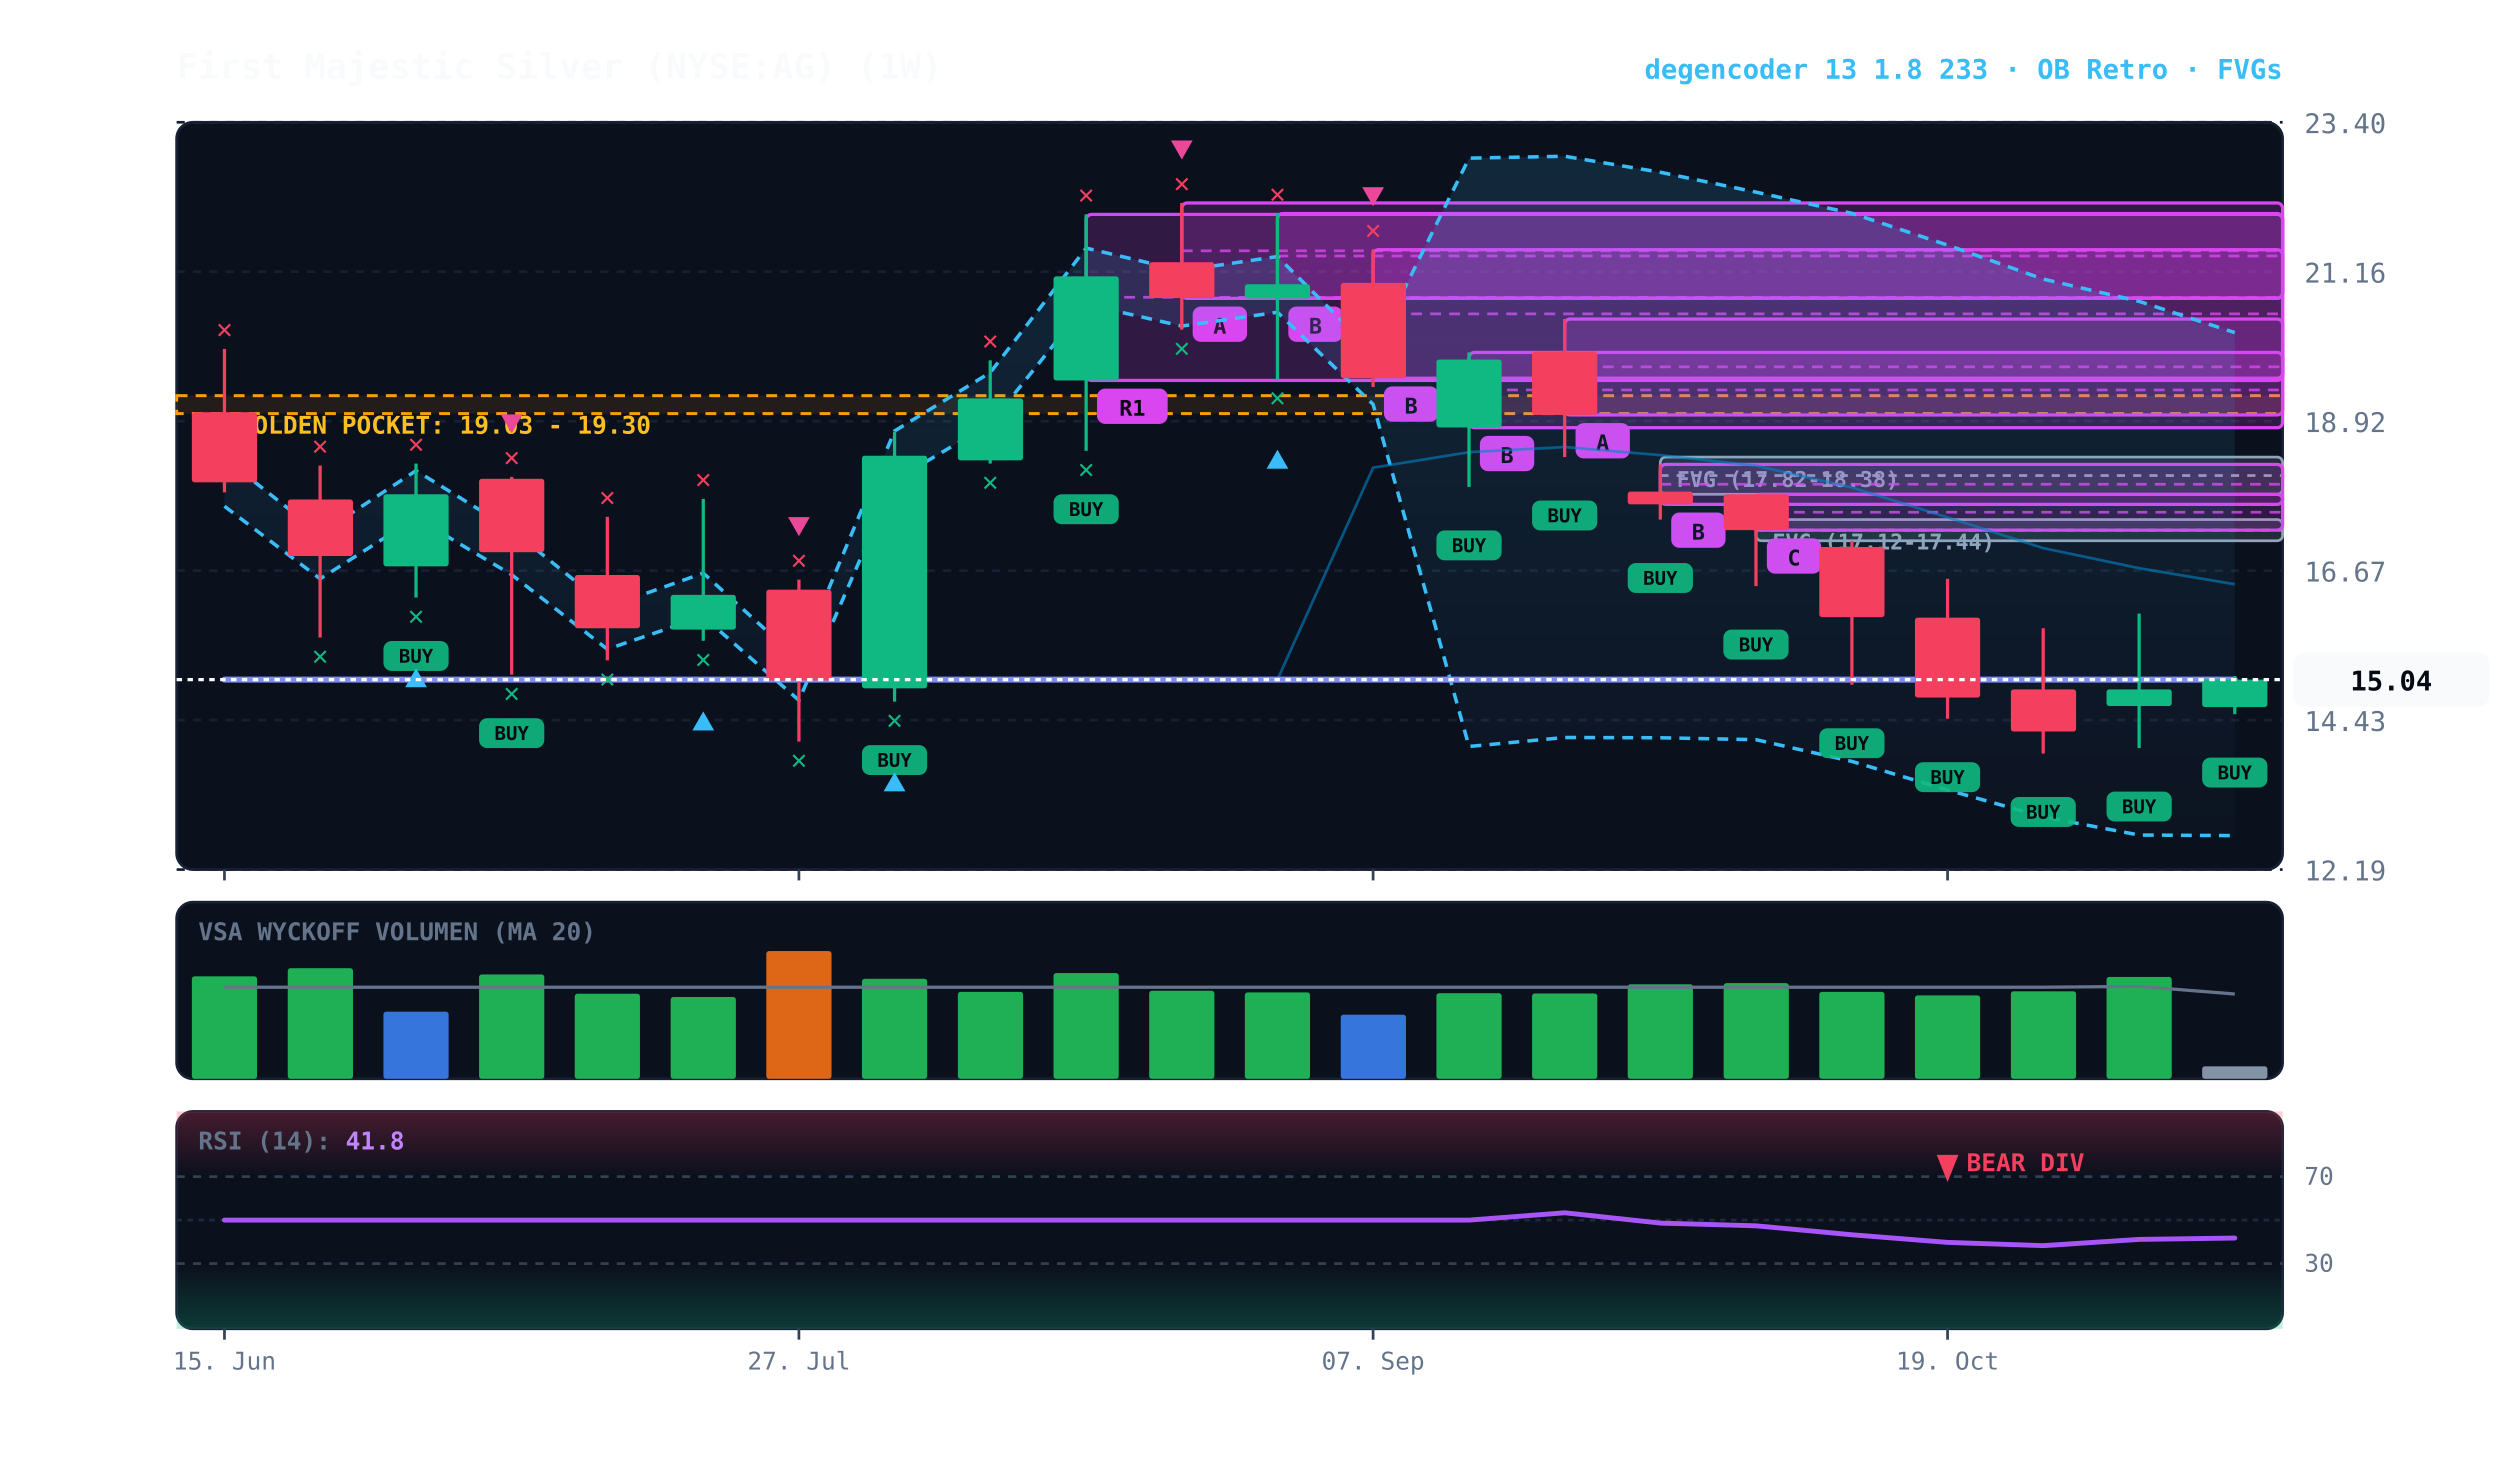
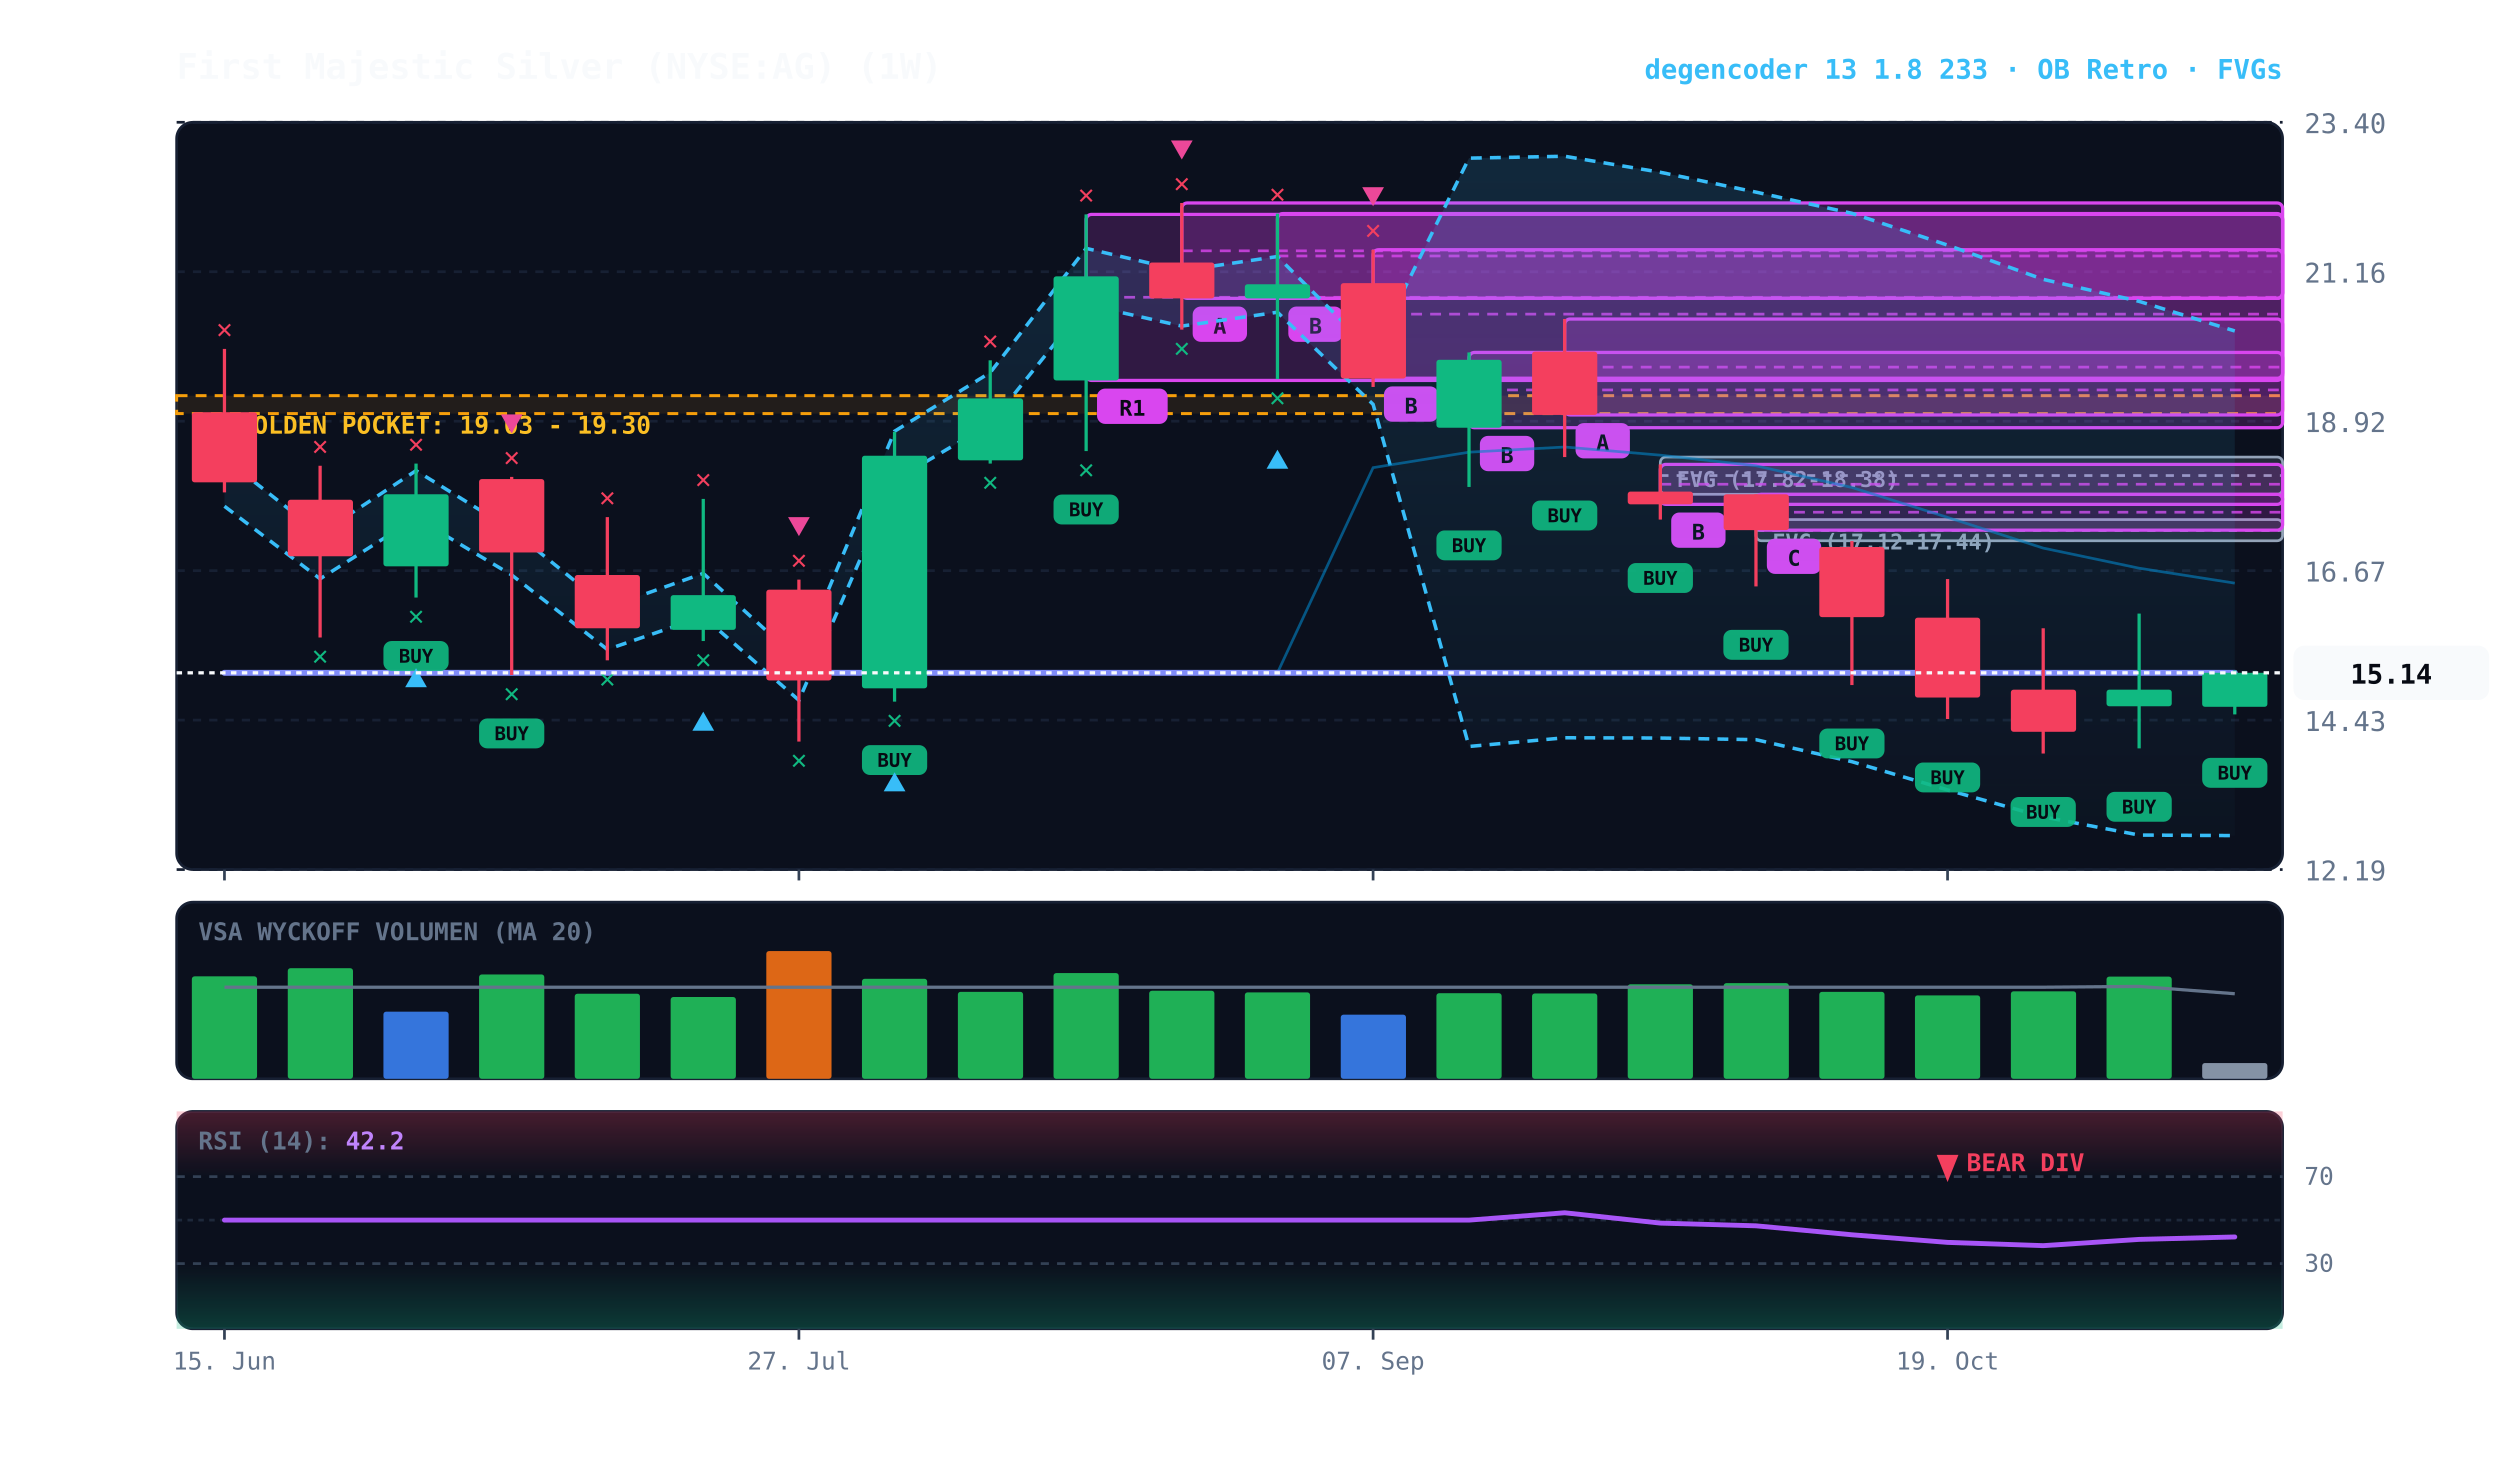
<svg xmlns="http://www.w3.org/2000/svg" viewBox="0 0 920 540" width="100%" height="100%" style="background:#070a13; font-family:'JetBrains Mono', monospace;">
  <defs>
    <linearGradient id="cloud-grad" x1="0%" y1="0%" x2="0%" y2="100%">
      <stop offset="0%" stop-color="#38bdf8" stop-opacity="0.14" />
      <stop offset="100%" stop-color="#38bdf8" stop-opacity="0.02" />
    </linearGradient>
    <linearGradient id="rsi-overbought" x1="0%" y1="0%" x2="0%" y2="100%">
      <stop offset="0%" stop-color="#f43f5e" stop-opacity="0.25" />
      <stop offset="100%" stop-color="#f43f5e" stop-opacity="0.0" />
    </linearGradient>
    <linearGradient id="rsi-oversold" x1="0%" y1="0%" x2="0%" y2="100%">
      <stop offset="0%" stop-color="#10b981" stop-opacity="0.0" />
      <stop offset="100%" stop-color="#10b981" stop-opacity="0.25" />
    </linearGradient>
  </defs>
  <rect x="65" y="45" width="775" height="275" fill="#0b101d" rx="6" stroke="#172033" stroke-width="1" />
  <rect x="65" y="332" width="775" height="65" fill="#0b101d" rx="6" stroke="#172033" stroke-width="1" />
  <rect x="65" y="409" width="775" height="80" fill="#0b101d" rx="6" stroke="#172033" stroke-width="1" />
  <line x1="65" y1="320.0" x2="840" y2="320.0" stroke="#172033" stroke-dasharray="3,3" stroke-width="1" />
  <text x="848" y="324.0" fill="#64748b" font-size="10" text-anchor="start">12.19</text>
  <line x1="65" y1="265.0" x2="840" y2="265.0" stroke="#172033" stroke-dasharray="3,3" stroke-width="1" />
  <text x="848" y="269.0" fill="#64748b" font-size="10" text-anchor="start">14.43</text>
  <line x1="65" y1="210.0" x2="840" y2="210.0" stroke="#172033" stroke-dasharray="3,3" stroke-width="1" />
  <text x="848" y="214.0" fill="#64748b" font-size="10" text-anchor="start">16.67</text>
  <line x1="65" y1="155.0" x2="840" y2="155.0" stroke="#172033" stroke-dasharray="3,3" stroke-width="1" />
  <text x="848" y="159.0" fill="#64748b" font-size="10" text-anchor="start">18.92</text>
  <line x1="65" y1="100.0" x2="840" y2="100.0" stroke="#172033" stroke-dasharray="3,3" stroke-width="1" />
  <text x="848" y="104.0" fill="#64748b" font-size="10" text-anchor="start">21.16</text>
  <line x1="65" y1="45.0" x2="840" y2="45.0" stroke="#172033" stroke-dasharray="3,3" stroke-width="1" />
  <text x="848" y="49.0" fill="#64748b" font-size="10" text-anchor="start">23.40</text>
  <rect x="65" y="145.6" width="775" height="6.6" fill="rgba(245, 158, 11, 0.10)" stroke="#f59e0b" stroke-dasharray="4,3" stroke-width="1.1" />
  <text x="77" y="159.6" fill="#fbbf24" font-size="9" font-weight="bold">★ GOLDEN POCKET: 19.03 - 19.30</text>
  <rect x="646.2" y="191.2" width="193.8" height="7.8" fill="rgba(148, 163, 184, 0.18)" stroke="#94a3b8" stroke-width="1" rx="2" />
-   <line x1="646.2" y1="195.1" x2="840" y2="195.1" stroke="#94a3b8" stroke-dasharray="3,3" stroke-width="1" />
+   <line x1="646.2" y1="195.2" x2="840" y2="195.2" stroke="#94a3b8" stroke-dasharray="3,3" stroke-width="1" />
  <text x="652.2" y="202.2" fill="#94a3b8" font-size="8" font-weight="bold">FVG (17.12-17.44)</text>
  <rect x="611.0" y="168.2" width="229.0" height="13.7" fill="rgba(148, 163, 184, 0.18)" stroke="#94a3b8" stroke-width="1" rx="2" />
  <line x1="611.0" y1="175.0" x2="840" y2="175.0" stroke="#94a3b8" stroke-dasharray="3,3" stroke-width="1" />
  <text x="617.0" y="179.2" fill="#94a3b8" font-size="8" font-weight="bold">FVG (17.82-18.38)</text>
  <rect x="646.2" y="181.9" width="193.8" height="13.2" fill="rgba(217, 70, 239, 0.18)" stroke="#d946ef" stroke-width="1.2" rx="2" />
  <line x1="646.2" y1="188.5" x2="840" y2="188.5" stroke="#d946ef" stroke-dasharray="4,3" stroke-width="1.0" opacity="0.8" />
-   <rect x="650.2" y="198.1" width="20" height="13" fill="#d946ef" rx="3" />
-   <text x="660.2" y="208.1" fill="#070a13" font-size="8" font-weight="bold" text-anchor="middle">C</text>
+   <rect x="650.2" y="198.2" width="20" height="13" fill="#d946ef" rx="3" />
+   <text x="660.2" y="208.2" fill="#070a13" font-size="8" font-weight="bold" text-anchor="middle">C</text>
  <rect x="611.0" y="170.9" width="229.0" height="14.7" fill="rgba(217, 70, 239, 0.18)" stroke="#d946ef" stroke-width="1.2" rx="2" />
  <line x1="611.0" y1="178.2" x2="840" y2="178.2" stroke="#d946ef" stroke-dasharray="4,3" stroke-width="1.0" opacity="0.8" />
  <rect x="615.0" y="188.6" width="20" height="13" fill="#d946ef" rx="3" />
  <text x="625.0" y="198.6" fill="#070a13" font-size="8" font-weight="bold" text-anchor="middle">B</text>
  <rect x="575.8" y="117.4" width="264.2" height="35.3" fill="rgba(217, 70, 239, 0.18)" stroke="#d946ef" stroke-width="1.2" rx="2" />
-   <line x1="575.8" y1="135.0" x2="840" y2="135.0" stroke="#d946ef" stroke-dasharray="4,3" stroke-width="1.0" opacity="0.8" />
+   <line x1="575.8" y1="135.1" x2="840" y2="135.1" stroke="#d946ef" stroke-dasharray="4,3" stroke-width="1.0" opacity="0.8" />
  <rect x="579.8" y="155.7" width="20" height="13" fill="#d946ef" rx="3" />
  <text x="589.8" y="165.7" fill="#070a13" font-size="8" font-weight="bold" text-anchor="middle">A</text>
  <rect x="540.6" y="129.7" width="299.4" height="27.7" fill="rgba(217, 70, 239, 0.18)" stroke="#d946ef" stroke-width="1.2" rx="2" />
  <line x1="540.6" y1="143.5" x2="840" y2="143.5" stroke="#d946ef" stroke-dasharray="4,3" stroke-width="1.0" opacity="0.8" />
  <rect x="544.6" y="160.4" width="20" height="13" fill="#d946ef" rx="3" />
  <text x="554.6" y="170.4" fill="#070a13" font-size="8" font-weight="bold" text-anchor="middle">B</text>
  <rect x="505.3" y="91.9" width="334.7" height="47.3" fill="rgba(217, 70, 239, 0.18)" stroke="#d946ef" stroke-width="1.2" rx="2" />
-   <line x1="505.3" y1="115.5" x2="840" y2="115.5" stroke="#d946ef" stroke-dasharray="4,3" stroke-width="1.0" opacity="0.8" />
+   <line x1="505.3" y1="115.6" x2="840" y2="115.6" stroke="#d946ef" stroke-dasharray="4,3" stroke-width="1.0" opacity="0.8" />
  <rect x="509.3" y="142.2" width="20" height="13" fill="#d946ef" rx="3" />
  <text x="519.3" y="152.2" fill="#070a13" font-size="8" font-weight="bold" text-anchor="middle">B</text>
-   <rect x="470.1" y="78.6" width="369.9" height="31.1" fill="rgba(217, 70, 239, 0.18)" stroke="#d946ef" stroke-width="1.2" rx="2" />
+   <rect x="470.1" y="78.6" width="369.9" height="31.2" fill="rgba(217, 70, 239, 0.18)" stroke="#d946ef" stroke-width="1.2" rx="2" />
  <line x1="470.1" y1="94.2" x2="840" y2="94.2" stroke="#d946ef" stroke-dasharray="4,3" stroke-width="1.0" opacity="0.8" />
  <rect x="474.1" y="112.8" width="20" height="13" fill="#d946ef" rx="3" />
  <text x="484.1" y="122.8" fill="#070a13" font-size="8" font-weight="bold" text-anchor="middle">B</text>
  <rect x="434.9" y="74.7" width="405.1" height="35.1" fill="rgba(217, 70, 239, 0.18)" stroke="#d946ef" stroke-width="1.2" rx="2" />
  <line x1="434.9" y1="92.3" x2="840" y2="92.3" stroke="#d946ef" stroke-dasharray="4,3" stroke-width="1.0" opacity="0.8" />
  <rect x="438.9" y="112.8" width="20" height="13" fill="#d946ef" rx="3" />
  <text x="448.9" y="122.8" fill="#070a13" font-size="8" font-weight="bold" text-anchor="middle">A</text>
  <rect x="399.7" y="78.9" width="440.3" height="61.1" fill="rgba(217, 70, 239, 0.18)" stroke="#d946ef" stroke-width="1.2" rx="2" />
  <line x1="399.7" y1="109.4" x2="840" y2="109.4" stroke="#d946ef" stroke-dasharray="4,3" stroke-width="1.0" opacity="0.8" />
  <rect x="403.7" y="143.0" width="26" height="13" fill="#d946ef" rx="3" />
  <text x="416.7" y="153.0" fill="#070a13" font-size="8" font-weight="bold" text-anchor="middle">R1</text>
-   <polygon points="82.6,168.6 117.8,196.4 153.1,173.2 188.3,194.9 223.5,223.4 258.8,210.9 294.0,242.9 329.2,158.6 364.4,137.1 399.7,91.3 434.9,99.6 470.1,94.4 505.3,129.6 540.6,58.2 575.8,57.5 611.0,63.4 646.2,70.7 681.5,78.5 716.7,90.2 751.9,102.7 787.2,110.9 822.4,122.4 822.4,307.5 787.2,307.3 751.9,300.6 716.7,290.7 681.5,280.2 646.2,272.2 611.0,271.5 575.8,271.4 540.6,274.7 505.3,148.8 470.1,114.9 434.9,120.0 399.7,112.0 364.4,156.0 329.2,176.7 294.0,257.7 258.8,226.9 223.5,238.9 188.3,211.5 153.1,190.6 117.8,213.0 82.6,186.3" fill="url(#cloud-grad)" />
-   <polyline points="82.6,168.6 117.8,196.4 153.1,173.2 188.3,194.9 223.5,223.4 258.8,210.9 294.0,242.9 329.2,158.6 364.4,137.1 399.7,91.3 434.9,99.6 470.1,94.4 505.3,129.6 540.6,58.2 575.8,57.5 611.0,63.4 646.2,70.7 681.5,78.5 716.7,90.2 751.9,102.7 787.2,110.9 822.4,122.4" fill="none" stroke="#38bdf8" stroke-width="1.3" stroke-dasharray="4,3" />
-   <polyline points="82.6,186.3 117.8,213.0 153.1,190.6 188.3,211.5 223.5,238.9 258.8,226.9 294.0,257.7 329.2,176.7 364.4,156.0 399.7,112.0 434.9,120.0 470.1,114.9 505.3,148.8 540.6,274.7 575.8,271.4 611.0,271.5 646.2,272.2 681.5,280.2 716.7,290.7 751.9,300.6 787.2,307.3 822.4,307.5" fill="none" stroke="#38bdf8" stroke-width="1.3" stroke-dasharray="4,3" />
-   <polyline points="82.6,250.1 117.8,250.1 153.1,250.1 188.3,250.1 223.5,250.1 258.8,250.1 294.0,250.1 329.2,250.1 364.4,250.1 399.7,250.1 434.9,250.1 470.1,250.1 505.3,172.1 540.6,166.4 575.8,164.5 611.0,167.5 646.2,171.4 681.5,179.4 716.7,190.4 751.9,201.7 787.2,209.1 822.4,215.0" fill="none" stroke="#0284c7" stroke-width="1.0" stroke-opacity="0.6" />
-   <polyline points="82.6,250.1 117.8,250.1 153.1,250.1 188.3,250.1 223.5,250.1 258.8,250.1 294.0,250.1 329.2,250.1 364.4,250.1 399.7,250.1 434.9,250.1 470.1,250.1 505.3,250.1 540.6,250.1 575.8,250.1 611.0,250.1 646.2,250.1 681.5,250.1 716.7,250.1 751.9,250.1 787.2,250.1 822.4,250.1" fill="none" stroke="#818cf8" stroke-width="2.2" stroke-linecap="round" />
+   <polygon points="82.6,168.7 117.8,196.4 153.1,173.2 188.3,194.9 223.5,223.5 258.8,211.0 294.0,243.0 329.2,158.7 364.4,137.1 399.7,91.4 434.9,99.6 470.1,94.4 505.3,129.6 540.6,58.2 575.8,57.5 611.0,63.4 646.2,70.7 681.5,78.5 716.7,90.2 751.9,102.8 787.2,110.9 822.4,121.8 822.4,307.5 787.2,307.3 751.9,300.6 716.7,290.7 681.5,280.3 646.2,272.2 611.0,271.6 575.8,271.5 540.6,274.7 505.3,148.8 470.1,114.9 434.9,120.0 399.7,112.1 364.4,156.0 329.2,176.7 294.0,257.7 258.8,226.9 223.5,239.0 188.3,211.6 153.1,190.6 117.8,213.0 82.6,186.3" fill="url(#cloud-grad)" />
+   <polyline points="82.6,168.7 117.8,196.4 153.1,173.2 188.3,194.9 223.5,223.5 258.8,211.0 294.0,243.0 329.2,158.7 364.4,137.1 399.7,91.4 434.9,99.6 470.1,94.4 505.3,129.6 540.6,58.2 575.8,57.5 611.0,63.4 646.2,70.7 681.5,78.5 716.7,90.2 751.9,102.8 787.2,110.9 822.4,121.8" fill="none" stroke="#38bdf8" stroke-width="1.3" stroke-dasharray="4,3" />
+   <polyline points="82.6,186.3 117.8,213.0 153.1,190.6 188.3,211.6 223.5,239.0 258.8,226.9 294.0,257.7 329.2,176.7 364.4,156.0 399.7,112.1 434.9,120.0 470.1,114.9 505.3,148.8 540.6,274.7 575.8,271.5 611.0,271.6 646.2,272.2 681.5,280.3 716.7,290.7 751.9,300.6 787.2,307.3 822.4,307.5" fill="none" stroke="#38bdf8" stroke-width="1.3" stroke-dasharray="4,3" />
+   <polyline points="82.6,247.6 117.8,247.6 153.1,247.6 188.3,247.6 223.5,247.6 258.8,247.6 294.0,247.6 329.2,247.6 364.4,247.6 399.7,247.6 434.9,247.6 470.1,247.6 505.3,172.1 540.6,166.4 575.8,164.5 611.0,167.5 646.2,171.4 681.5,179.4 716.7,190.4 751.9,201.7 787.2,209.1 822.4,214.6" fill="none" stroke="#0284c7" stroke-width="1.0" stroke-opacity="0.6" />
+   <polyline points="82.6,247.6 117.8,247.6 153.1,247.6 188.3,247.6 223.5,247.6 258.8,247.6 294.0,247.6 329.2,247.6 364.4,247.6 399.7,247.6 434.9,247.6 470.1,247.6 505.3,247.6 540.6,247.6 575.8,247.6 611.0,247.6 646.2,247.6 681.5,247.6 716.7,247.6 751.9,247.6 787.2,247.6 822.4,247.6" fill="none" stroke="#818cf8" stroke-width="2.2" stroke-linecap="round" />
  <line x1="82.6" y1="128.4" x2="82.6" y2="181.2" stroke="#f43f5e" stroke-width="1.2" />
  <rect x="70.6" y="151.7" width="24.0" height="25.8" fill="#f43f5e" rx="1" />
  <text x="82.6" y="124.4" fill="#f43f5e" font-size="10" font-weight="bold" text-anchor="middle">✕</text>
-   <line x1="117.8" y1="171.3" x2="117.8" y2="234.6" stroke="#f43f5e" stroke-width="1.2" />
-   <rect x="105.9" y="183.8" width="24.0" height="20.8" fill="#f43f5e" rx="1" />
+   <line x1="117.8" y1="171.4" x2="117.8" y2="234.6" stroke="#f43f5e" stroke-width="1.2" />
+   <rect x="105.9" y="183.9" width="24.0" height="20.8" fill="#f43f5e" rx="1" />
  <text x="117.8" y="244.6" fill="#10b981" font-size="10" font-weight="bold" text-anchor="middle">✕</text>
-   <text x="117.8" y="167.3" fill="#f43f5e" font-size="10" font-weight="bold" text-anchor="middle">✕</text>
+   <text x="117.8" y="167.4" fill="#f43f5e" font-size="10" font-weight="bold" text-anchor="middle">✕</text>
  <line x1="153.1" y1="170.6" x2="153.1" y2="219.9" stroke="#10b981" stroke-width="1.2" />
  <rect x="141.1" y="181.9" width="24.0" height="26.5" fill="#10b981" rx="1" />
  <rect x="141.1" y="235.9" width="24" height="11" fill="#10b981" rx="3" opacity="0.9" />
  <text x="153.1" y="243.9" fill="#070a13" font-size="7" font-weight="bold" text-anchor="middle">BUY</text>
  <text x="153.1" y="229.9" fill="#10b981" font-size="10" font-weight="bold" text-anchor="middle">✕</text>
  <polygon points="153.1,245.9 149.1,252.9 157.1,252.9" fill="#38bdf8" />
  <text x="153.1" y="166.6" fill="#f43f5e" font-size="10" font-weight="bold" text-anchor="middle">✕</text>
-   <line x1="188.3" y1="175.5" x2="188.3" y2="248.3" stroke="#f43f5e" stroke-width="1.2" />
-   <rect x="176.3" y="176.2" width="24.0" height="27.0" fill="#f43f5e" rx="1" />
-   <rect x="176.3" y="264.3" width="24" height="11" fill="#10b981" rx="3" opacity="0.9" />
-   <text x="188.3" y="272.3" fill="#070a13" font-size="7" font-weight="bold" text-anchor="middle">BUY</text>
-   <text x="188.3" y="258.3" fill="#10b981" font-size="10" font-weight="bold" text-anchor="middle">✕</text>
+   <line x1="188.3" y1="175.5" x2="188.3" y2="248.4" stroke="#f43f5e" stroke-width="1.2" />
+   <rect x="176.3" y="176.3" width="24.0" height="27.0" fill="#f43f5e" rx="1" />
+   <rect x="176.3" y="264.4" width="24" height="11" fill="#10b981" rx="3" opacity="0.9" />
+   <text x="188.3" y="272.4" fill="#070a13" font-size="7" font-weight="bold" text-anchor="middle">BUY</text>
+   <text x="188.3" y="258.4" fill="#10b981" font-size="10" font-weight="bold" text-anchor="middle">✕</text>
  <text x="188.3" y="171.5" fill="#f43f5e" font-size="10" font-weight="bold" text-anchor="middle">✕</text>
  <polygon points="188.3,159.5 184.3,152.5 192.3,152.5" fill="#ec4899" />
-   <line x1="223.5" y1="190.2" x2="223.5" y2="243.0" stroke="#f43f5e" stroke-width="1.2" />
+   <line x1="223.5" y1="190.3" x2="223.5" y2="243.0" stroke="#f43f5e" stroke-width="1.2" />
  <rect x="211.5" y="211.6" width="24.0" height="19.6" fill="#f43f5e" rx="1" />
  <text x="223.5" y="253.0" fill="#10b981" font-size="10" font-weight="bold" text-anchor="middle">✕</text>
-   <text x="223.5" y="186.2" fill="#f43f5e" font-size="10" font-weight="bold" text-anchor="middle">✕</text>
-   <line x1="258.8" y1="183.6" x2="258.8" y2="235.8" stroke="#10b981" stroke-width="1.2" />
-   <rect x="246.8" y="218.9" width="24.0" height="12.8" fill="#10b981" rx="1" />
-   <text x="258.8" y="245.8" fill="#10b981" font-size="10" font-weight="bold" text-anchor="middle">✕</text>
-   <polygon points="258.8,261.8 254.8,268.8 262.8,268.8" fill="#38bdf8" />
+   <text x="223.5" y="186.3" fill="#f43f5e" font-size="10" font-weight="bold" text-anchor="middle">✕</text>
+   <line x1="258.8" y1="183.6" x2="258.8" y2="235.9" stroke="#10b981" stroke-width="1.2" />
+   <rect x="246.8" y="219.0" width="24.0" height="12.8" fill="#10b981" rx="1" />
+   <text x="258.8" y="245.9" fill="#10b981" font-size="10" font-weight="bold" text-anchor="middle">✕</text>
+   <polygon points="258.8,261.9 254.8,268.9 262.8,268.9" fill="#38bdf8" />
  <text x="258.8" y="179.6" fill="#f43f5e" font-size="10" font-weight="bold" text-anchor="middle">✕</text>
  <line x1="294.0" y1="213.3" x2="294.0" y2="272.9" stroke="#f43f5e" stroke-width="1.2" />
  <rect x="282.0" y="217.0" width="24.0" height="33.4" fill="#f43f5e" rx="1" />
  <text x="294.0" y="282.9" fill="#10b981" font-size="10" font-weight="bold" text-anchor="middle">✕</text>
  <text x="294.0" y="209.3" fill="#f43f5e" font-size="10" font-weight="bold" text-anchor="middle">✕</text>
  <polygon points="294.0,197.3 290.0,190.3 298.0,190.3" fill="#ec4899" />
-   <line x1="329.2" y1="158.8" x2="329.2" y2="258.2" stroke="#10b981" stroke-width="1.2" />
+   <line x1="329.2" y1="158.9" x2="329.2" y2="258.2" stroke="#10b981" stroke-width="1.2" />
  <rect x="317.2" y="167.7" width="24.0" height="85.6" fill="#10b981" rx="1" />
  <rect x="317.2" y="274.2" width="24" height="11" fill="#10b981" rx="3" opacity="0.9" />
  <text x="329.2" y="282.2" fill="#070a13" font-size="7" font-weight="bold" text-anchor="middle">BUY</text>
  <text x="329.2" y="268.2" fill="#10b981" font-size="10" font-weight="bold" text-anchor="middle">✕</text>
  <polygon points="329.2,284.2 325.2,291.2 333.2,291.2" fill="#38bdf8" />
  <line x1="364.4" y1="132.6" x2="364.4" y2="170.6" stroke="#10b981" stroke-width="1.2" />
  <rect x="352.5" y="146.6" width="24.0" height="22.8" fill="#10b981" rx="1" />
  <text x="364.4" y="180.6" fill="#10b981" font-size="10" font-weight="bold" text-anchor="middle">✕</text>
  <text x="364.4" y="128.6" fill="#f43f5e" font-size="10" font-weight="bold" text-anchor="middle">✕</text>
-   <line x1="399.7" y1="78.9" x2="399.7" y2="165.9" stroke="#10b981" stroke-width="1.2" />
+   <line x1="399.7" y1="78.9" x2="399.7" y2="166.0" stroke="#10b981" stroke-width="1.2" />
  <rect x="387.7" y="101.7" width="24.0" height="38.3" fill="#10b981" rx="1" />
-   <rect x="387.7" y="181.9" width="24" height="11" fill="#10b981" rx="3" opacity="0.9" />
-   <text x="399.7" y="189.9" fill="#070a13" font-size="7" font-weight="bold" text-anchor="middle">BUY</text>
-   <text x="399.7" y="175.9" fill="#10b981" font-size="10" font-weight="bold" text-anchor="middle">✕</text>
+   <rect x="387.7" y="182.0" width="24" height="11" fill="#10b981" rx="3" opacity="0.9" />
+   <text x="399.7" y="190.0" fill="#070a13" font-size="7" font-weight="bold" text-anchor="middle">BUY</text>
+   <text x="399.7" y="176.0" fill="#10b981" font-size="10" font-weight="bold" text-anchor="middle">✕</text>
  <text x="399.7" y="74.9" fill="#f43f5e" font-size="10" font-weight="bold" text-anchor="middle">✕</text>
  <line x1="434.9" y1="74.7" x2="434.9" y2="121.3" stroke="#f43f5e" stroke-width="1.2" />
-   <rect x="422.9" y="96.5" width="24.0" height="13.2" fill="#f43f5e" rx="1" />
+   <rect x="422.9" y="96.6" width="24.0" height="13.2" fill="#f43f5e" rx="1" />
  <text x="434.9" y="131.3" fill="#10b981" font-size="10" font-weight="bold" text-anchor="middle">✕</text>
  <text x="434.9" y="70.7" fill="#f43f5e" font-size="10" font-weight="bold" text-anchor="middle">✕</text>
  <polygon points="434.9,58.7 430.9,51.7 438.9,51.7" fill="#ec4899" />
  <line x1="470.1" y1="78.6" x2="470.1" y2="139.5" stroke="#10b981" stroke-width="1.2" />
  <rect x="458.1" y="104.6" width="24.0" height="5.2" fill="#10b981" rx="1" />
  <text x="470.1" y="149.5" fill="#10b981" font-size="10" font-weight="bold" text-anchor="middle">✕</text>
  <polygon points="470.1,165.5 466.1,172.5 474.1,172.5" fill="#38bdf8" />
  <text x="470.1" y="74.6" fill="#f43f5e" font-size="10" font-weight="bold" text-anchor="middle">✕</text>
  <line x1="505.3" y1="91.9" x2="505.3" y2="142.4" stroke="#f43f5e" stroke-width="1.2" />
-   <rect x="493.4" y="104.1" width="24.0" height="35.1" fill="#f43f5e" rx="1" />
+   <rect x="493.4" y="104.2" width="24.0" height="35.1" fill="#f43f5e" rx="1" />
  <text x="505.3" y="87.9" fill="#f43f5e" font-size="10" font-weight="bold" text-anchor="middle">✕</text>
  <polygon points="505.3,75.9 501.3,68.9 509.3,68.9" fill="#ec4899" />
  <line x1="540.6" y1="129.7" x2="540.6" y2="179.2" stroke="#10b981" stroke-width="1.2" />
-   <rect x="528.6" y="132.3" width="24.0" height="25.0" fill="#10b981" rx="1" />
+   <rect x="528.6" y="132.4" width="24.0" height="25.0" fill="#10b981" rx="1" />
  <rect x="528.6" y="195.2" width="24" height="11" fill="#10b981" rx="3" opacity="0.9" />
  <text x="540.6" y="203.2" fill="#070a13" font-size="7" font-weight="bold" text-anchor="middle">BUY</text>
  <line x1="575.8" y1="117.4" x2="575.8" y2="168.2" stroke="#f43f5e" stroke-width="1.2" />
  <rect x="563.8" y="129.4" width="24.0" height="23.3" fill="#f43f5e" rx="1" />
  <rect x="563.8" y="184.2" width="24" height="11" fill="#10b981" rx="3" opacity="0.9" />
  <text x="575.8" y="192.2" fill="#070a13" font-size="7" font-weight="bold" text-anchor="middle">BUY</text>
  <line x1="611.0" y1="170.9" x2="611.0" y2="191.2" stroke="#f43f5e" stroke-width="1.2" />
  <rect x="599.0" y="180.9" width="24.0" height="4.7" fill="#f43f5e" rx="1" />
  <rect x="599.0" y="207.2" width="24" height="11" fill="#10b981" rx="3" opacity="0.9" />
  <text x="611.0" y="215.2" fill="#070a13" font-size="7" font-weight="bold" text-anchor="middle">BUY</text>
-   <line x1="646.2" y1="181.9" x2="646.2" y2="215.7" stroke="#f43f5e" stroke-width="1.2" />
+   <line x1="646.2" y1="181.9" x2="646.2" y2="215.8" stroke="#f43f5e" stroke-width="1.2" />
  <rect x="634.3" y="181.9" width="24.0" height="13.2" fill="#f43f5e" rx="1" />
-   <rect x="634.2" y="231.7" width="24" height="11" fill="#10b981" rx="3" opacity="0.9" />
-   <text x="646.2" y="239.7" fill="#070a13" font-size="7" font-weight="bold" text-anchor="middle">BUY</text>
-   <line x1="681.5" y1="199.1" x2="681.5" y2="252.0" stroke="#f43f5e" stroke-width="1.2" />
+   <rect x="634.2" y="231.8" width="24" height="11" fill="#10b981" rx="3" opacity="0.9" />
+   <text x="646.2" y="239.8" fill="#070a13" font-size="7" font-weight="bold" text-anchor="middle">BUY</text>
+   <line x1="681.5" y1="199.1" x2="681.5" y2="252.1" stroke="#f43f5e" stroke-width="1.2" />
  <rect x="669.5" y="201.3" width="24.0" height="25.8" fill="#f43f5e" rx="1" />
-   <rect x="669.5" y="268.0" width="24" height="11" fill="#10b981" rx="3" opacity="0.9" />
-   <text x="681.5" y="276.0" fill="#070a13" font-size="7" font-weight="bold" text-anchor="middle">BUY</text>
-   <line x1="716.7" y1="213.0" x2="716.7" y2="264.5" stroke="#f43f5e" stroke-width="1.2" />
+   <rect x="669.5" y="268.1" width="24" height="11" fill="#10b981" rx="3" opacity="0.9" />
+   <text x="681.5" y="276.1" fill="#070a13" font-size="7" font-weight="bold" text-anchor="middle">BUY</text>
+   <line x1="716.7" y1="213.1" x2="716.7" y2="264.6" stroke="#f43f5e" stroke-width="1.2" />
  <rect x="704.7" y="227.3" width="24.0" height="29.4" fill="#f43f5e" rx="1" />
-   <rect x="704.7" y="280.5" width="24" height="11" fill="#10b981" rx="3" opacity="0.9" />
-   <text x="716.7" y="288.5" fill="#070a13" font-size="7" font-weight="bold" text-anchor="middle">BUY</text>
+   <rect x="704.7" y="280.6" width="24" height="11" fill="#10b981" rx="3" opacity="0.9" />
+   <text x="716.7" y="288.6" fill="#070a13" font-size="7" font-weight="bold" text-anchor="middle">BUY</text>
  <line x1="751.9" y1="231.2" x2="751.9" y2="277.3" stroke="#f43f5e" stroke-width="1.2" />
-   <rect x="740.0" y="253.7" width="24.0" height="15.5" fill="#f43f5e" rx="1" />
+   <rect x="740.0" y="253.8" width="24.0" height="15.5" fill="#f43f5e" rx="1" />
  <rect x="739.9" y="293.3" width="24" height="11" fill="#10b981" rx="3" opacity="0.9" />
  <text x="751.9" y="301.3" fill="#070a13" font-size="7" font-weight="bold" text-anchor="middle">BUY</text>
-   <line x1="787.2" y1="225.8" x2="787.2" y2="275.3" stroke="#10b981" stroke-width="1.2" />
-   <rect x="775.2" y="253.7" width="24.0" height="6.1" fill="#10b981" rx="1" />
-   <rect x="775.2" y="291.3" width="24" height="11" fill="#10b981" rx="3" opacity="0.9" />
-   <text x="787.2" y="299.3" fill="#070a13" font-size="7" font-weight="bold" text-anchor="middle">BUY</text>
-   <line x1="822.4" y1="248.8" x2="822.4" y2="262.8" stroke="#10b981" stroke-width="1.2" />
-   <rect x="810.4" y="250.1" width="24.0" height="10.1" fill="#10b981" rx="1" />
-   <rect x="810.4" y="278.8" width="24" height="11" fill="#10b981" rx="3" opacity="0.9" />
-   <text x="822.4" y="286.8" fill="#070a13" font-size="7" font-weight="bold" text-anchor="middle">BUY</text>
-   <line x1="65" y1="250.1" x2="840" y2="250.1" stroke="#f8fafc" stroke-width="1.2" stroke-dasharray="2,2" />
-   <rect x="844" y="240.1" width="72" height="20" fill="#f8fafc" rx="4" />
-   <text x="880" y="254.1" fill="#070a13" font-size="10" font-weight="bold" text-anchor="middle">15.04</text>
+   <line x1="787.2" y1="225.8" x2="787.2" y2="275.4" stroke="#10b981" stroke-width="1.2" />
+   <rect x="775.2" y="253.8" width="24.0" height="6.1" fill="#10b981" rx="1" />
+   <rect x="775.2" y="291.4" width="24" height="11" fill="#10b981" rx="3" opacity="0.9" />
+   <text x="787.2" y="299.4" fill="#070a13" font-size="7" font-weight="bold" text-anchor="middle">BUY</text>
+   <line x1="822.4" y1="246.7" x2="822.4" y2="262.9" stroke="#10b981" stroke-width="1.2" />
+   <rect x="810.4" y="247.6" width="24.0" height="12.5" fill="#10b981" rx="1" />
+   <rect x="810.4" y="278.9" width="24" height="11" fill="#10b981" rx="3" opacity="0.9" />
+   <text x="822.4" y="286.9" fill="#070a13" font-size="7" font-weight="bold" text-anchor="middle">BUY</text>
+   <line x1="65" y1="247.6" x2="840" y2="247.6" stroke="#f8fafc" stroke-width="1.2" stroke-dasharray="2,2" />
+   <rect x="844" y="237.6" width="72" height="20" fill="#f8fafc" rx="4" />
+   <text x="880" y="251.6" fill="#070a13" font-size="10" font-weight="bold" text-anchor="middle">15.14</text>
  <text x="73" y="346" fill="#64748b" font-size="9" font-weight="bold">VSA WYCKOFF VOLUMEN (MA 20)</text>
  <rect x="70.6" y="359.3" width="24.0" height="37.7" fill="#22c55e" opacity="0.88" rx="1" />
  <rect x="105.9" y="356.3" width="24.0" height="40.7" fill="#22c55e" opacity="0.88" rx="1" />
  <rect x="141.1" y="372.3" width="24.0" height="24.7" fill="#3b82f6" opacity="0.88" rx="1" />
  <rect x="176.3" y="358.6" width="24.0" height="38.4" fill="#22c55e" opacity="0.88" rx="1" />
  <rect x="211.5" y="365.7" width="24.0" height="31.3" fill="#22c55e" opacity="0.88" rx="1" />
  <rect x="246.8" y="366.9" width="24.0" height="30.1" fill="#22c55e" opacity="0.88" rx="1" />
  <rect x="282.0" y="350.0" width="24.0" height="47.0" fill="#f97316" opacity="0.88" rx="1" />
  <rect x="317.2" y="360.2" width="24.0" height="36.8" fill="#22c55e" opacity="0.88" rx="1" />
  <rect x="352.5" y="365.0" width="24.0" height="32.0" fill="#22c55e" opacity="0.88" rx="1" />
  <rect x="387.7" y="358.1" width="24.0" height="38.9" fill="#22c55e" opacity="0.88" rx="1" />
  <rect x="422.9" y="364.6" width="24.0" height="32.4" fill="#22c55e" opacity="0.88" rx="1" />
  <rect x="458.1" y="365.2" width="24.0" height="31.8" fill="#22c55e" opacity="0.88" rx="1" />
  <rect x="493.4" y="373.4" width="24.0" height="23.6" fill="#3b82f6" opacity="0.88" rx="1" />
  <rect x="528.6" y="365.5" width="24.0" height="31.5" fill="#22c55e" opacity="0.88" rx="1" />
  <rect x="563.8" y="365.6" width="24.0" height="31.4" fill="#22c55e" opacity="0.88" rx="1" />
  <rect x="599.0" y="362.2" width="24.0" height="34.8" fill="#22c55e" opacity="0.88" rx="1" />
  <rect x="634.3" y="361.8" width="24.0" height="35.2" fill="#22c55e" opacity="0.88" rx="1" />
  <rect x="669.5" y="365.0" width="24.0" height="32.0" fill="#22c55e" opacity="0.88" rx="1" />
  <rect x="704.7" y="366.3" width="24.0" height="30.7" fill="#22c55e" opacity="0.88" rx="1" />
  <rect x="740.0" y="364.8" width="24.0" height="32.2" fill="#22c55e" opacity="0.88" rx="1" />
-   <rect x="775.2" y="359.5" width="24.0" height="37.5" fill="#22c55e" opacity="0.88" rx="1" />
-   <rect x="810.4" y="392.4" width="24.0" height="4.6" fill="#94a3b8" opacity="0.88" rx="1" />
-   <polyline points="82.6,363.3 117.8,363.3 153.1,363.3 188.3,363.3 223.5,363.3 258.8,363.3 294.0,363.3 329.2,363.3 364.4,363.3 399.7,363.3 434.9,363.3 470.1,363.3 505.3,363.3 540.6,363.3 575.8,363.3 611.0,363.3 646.2,363.3 681.5,363.3 716.7,363.3 751.9,363.3 787.2,363.0 822.4,365.8" fill="none" stroke="#64748b" stroke-width="1.2" />
+   <rect x="775.2" y="359.4" width="24.0" height="37.6" fill="#22c55e" opacity="0.88" rx="1" />
+   <rect x="810.4" y="391.2" width="24.0" height="5.8" fill="#94a3b8" opacity="0.88" rx="1" />
+   <polyline points="82.6,363.3 117.8,363.3 153.1,363.3 188.3,363.3 223.5,363.3 258.8,363.3 294.0,363.3 329.2,363.3 364.4,363.3 399.7,363.3 434.9,363.3 470.1,363.3 505.3,363.3 540.6,363.3 575.8,363.3 611.0,363.3 646.2,363.3 681.5,363.3 716.7,363.3 751.9,363.3 787.2,363.0 822.4,365.7" fill="none" stroke="#64748b" stroke-width="1.2" />
  <rect x="65" y="409" width="775" height="24.0" fill="url(#rsi-overbought)" />
  <rect x="65" y="465.0" width="775" height="24.0" fill="url(#rsi-oversold)" />
  <line x1="65" y1="433.0" x2="840" y2="433.0" stroke="#334155" stroke-dasharray="3,3" stroke-width="1" />
  <text x="848" y="436.0" fill="#64748b" font-size="9">70</text>
  <line x1="65" y1="449.0" x2="840" y2="449.0" stroke="#1e293b" stroke-dasharray="2,2" stroke-width="1" />
  <line x1="65" y1="465.0" x2="840" y2="465.0" stroke="#334155" stroke-dasharray="3,3" stroke-width="1" />
  <text x="848" y="468.0" fill="#64748b" font-size="9">30</text>
-   <polyline points="82.6,449.0 117.8,449.0 153.1,449.0 188.3,449.0 223.5,449.0 258.8,449.0 294.0,449.0 329.2,449.0 364.4,449.0 399.7,449.0 434.9,449.0 470.1,449.0 505.3,449.0 540.6,449.0 575.8,446.3 611.0,450.1 646.2,451.1 681.5,454.4 716.7,457.2 751.9,458.4 787.2,456.1 822.4,455.6" fill="none" stroke="#a855f7" stroke-width="1.8" stroke-linecap="round" />
+   <polyline points="82.6,449.0 117.8,449.0 153.1,449.0 188.3,449.0 223.5,449.0 258.8,449.0 294.0,449.0 329.2,449.0 364.4,449.0 399.7,449.0 434.9,449.0 470.1,449.0 505.3,449.0 540.6,449.0 575.8,446.3 611.0,450.1 646.2,451.1 681.5,454.4 716.7,457.2 751.9,458.4 787.2,456.1 822.4,455.2" fill="none" stroke="#a855f7" stroke-width="1.8" stroke-linecap="round" />
  <g transform="translate(716.7045, 425)">
    <path d="M 0 10 L 4 0 L -4 0 Z" fill="#f43f5e" />
    <text x="7" y="6" fill="#f43f5e" font-size="9" font-weight="bold">BEAR DIV</text>
  </g>
-   <text x="73" y="423" fill="#64748b" font-size="9" font-weight="bold">RSI (14): <tspan fill="#c084fc">41.8</tspan>
+   <text x="73" y="423" fill="#64748b" font-size="9" font-weight="bold">RSI (14): <tspan fill="#c084fc">42.2</tspan>
  </text>
  <line x1="82.6" y1="320" x2="82.6" y2="324" stroke="#334155" stroke-width="1" />
  <line x1="82.6" y1="489" x2="82.6" y2="493" stroke="#334155" stroke-width="1" />
  <text x="82.6" y="504" fill="#64748b" font-size="9" text-anchor="middle">15. Jun</text>
  <line x1="294.0" y1="320" x2="294.0" y2="324" stroke="#334155" stroke-width="1" />
  <line x1="294.0" y1="489" x2="294.0" y2="493" stroke="#334155" stroke-width="1" />
  <text x="294.0" y="504" fill="#64748b" font-size="9" text-anchor="middle">27. Jul</text>
  <line x1="505.3" y1="320" x2="505.3" y2="324" stroke="#334155" stroke-width="1" />
  <line x1="505.3" y1="489" x2="505.3" y2="493" stroke="#334155" stroke-width="1" />
  <text x="505.3" y="504" fill="#64748b" font-size="9" text-anchor="middle">07. Sep</text>
  <line x1="716.7" y1="320" x2="716.7" y2="324" stroke="#334155" stroke-width="1" />
  <line x1="716.7" y1="489" x2="716.7" y2="493" stroke="#334155" stroke-width="1" />
  <text x="716.7" y="504" fill="#64748b" font-size="9" text-anchor="middle">19. Oct</text>
  <text x="65" y="29" fill="#f8fafc" font-size="13" font-weight="bold">First Majestic Silver (NYSE:AG) (1W)</text>
  <text x="840" y="29" fill="#38bdf8" font-size="10" font-weight="bold" text-anchor="end">degencoder 13 1.8 233 · OB Retro · FVGs</text>
</svg>
